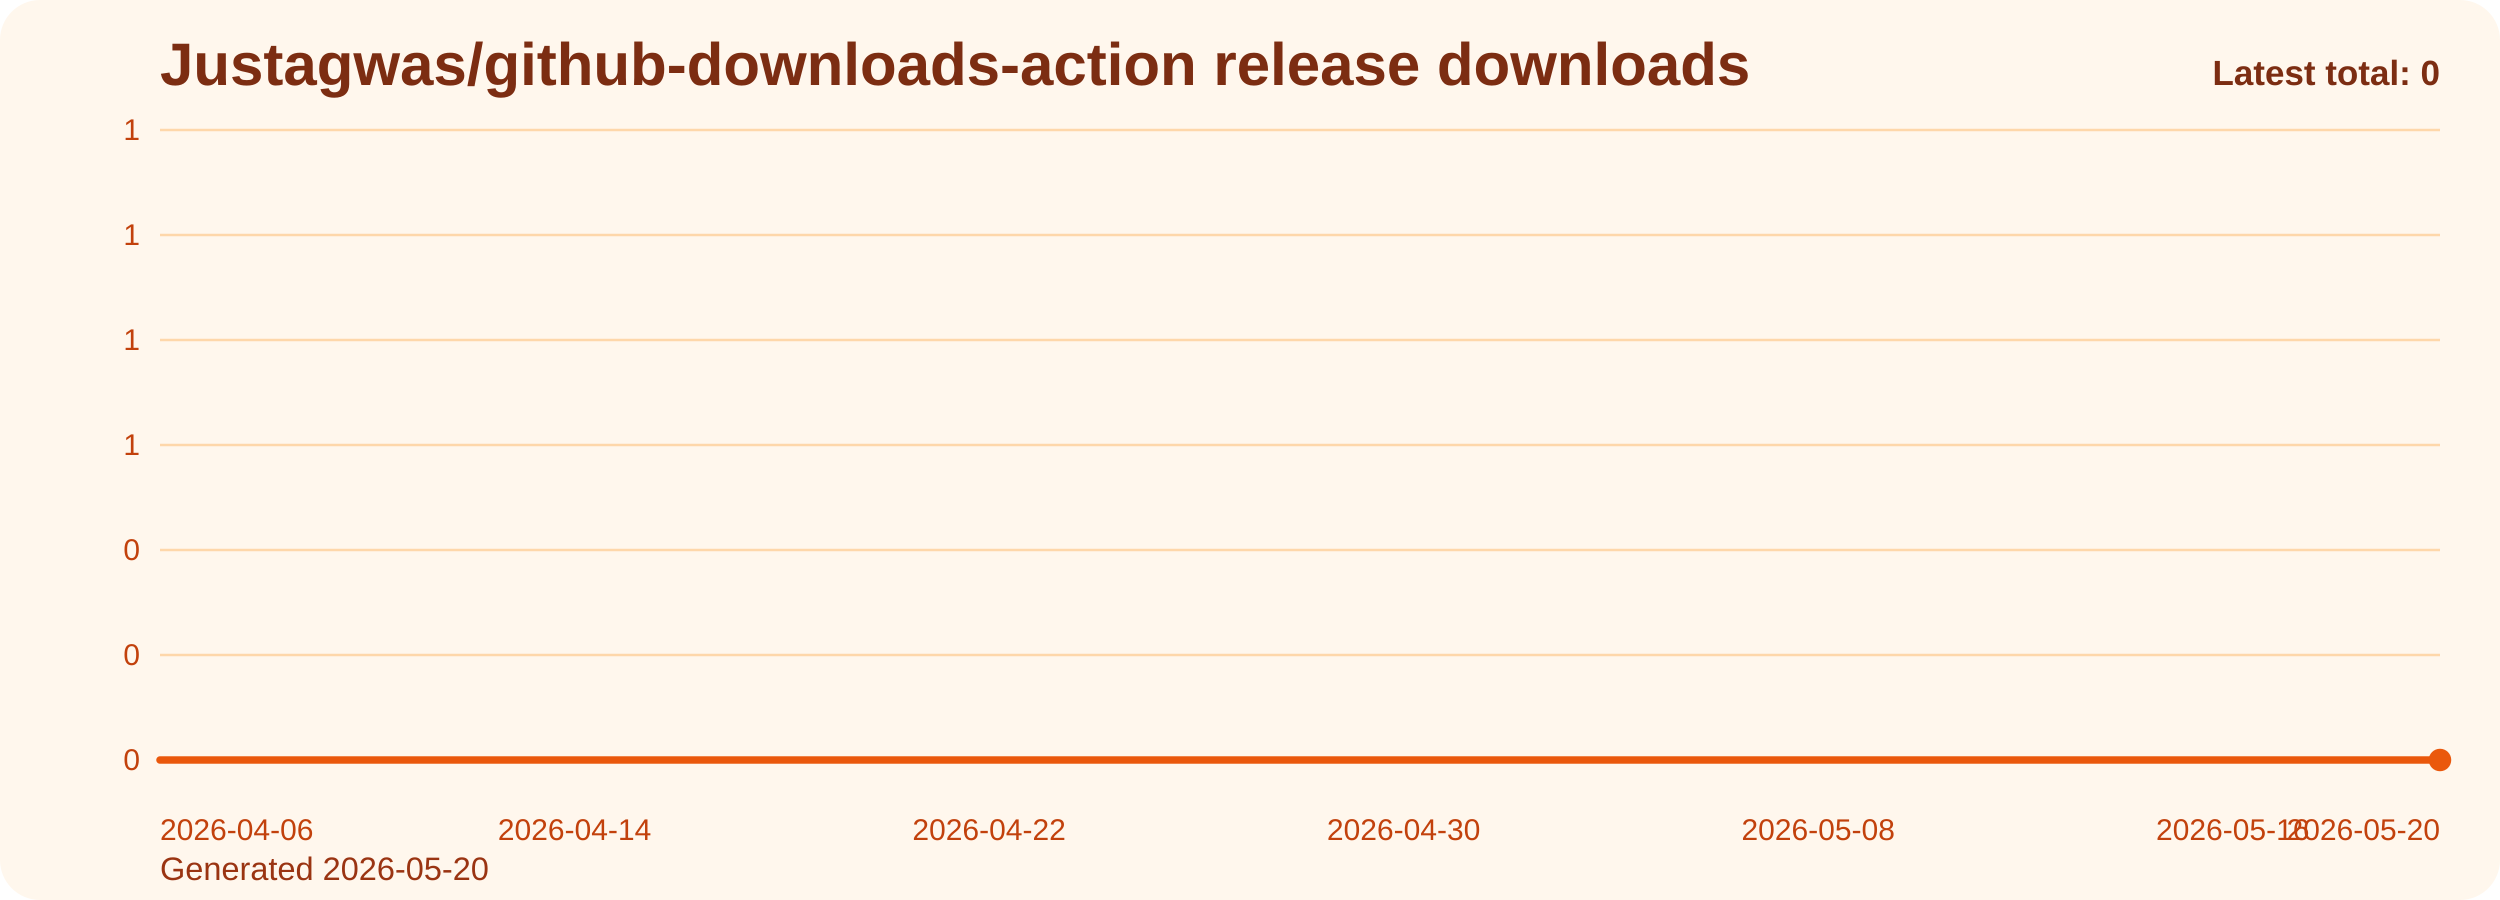
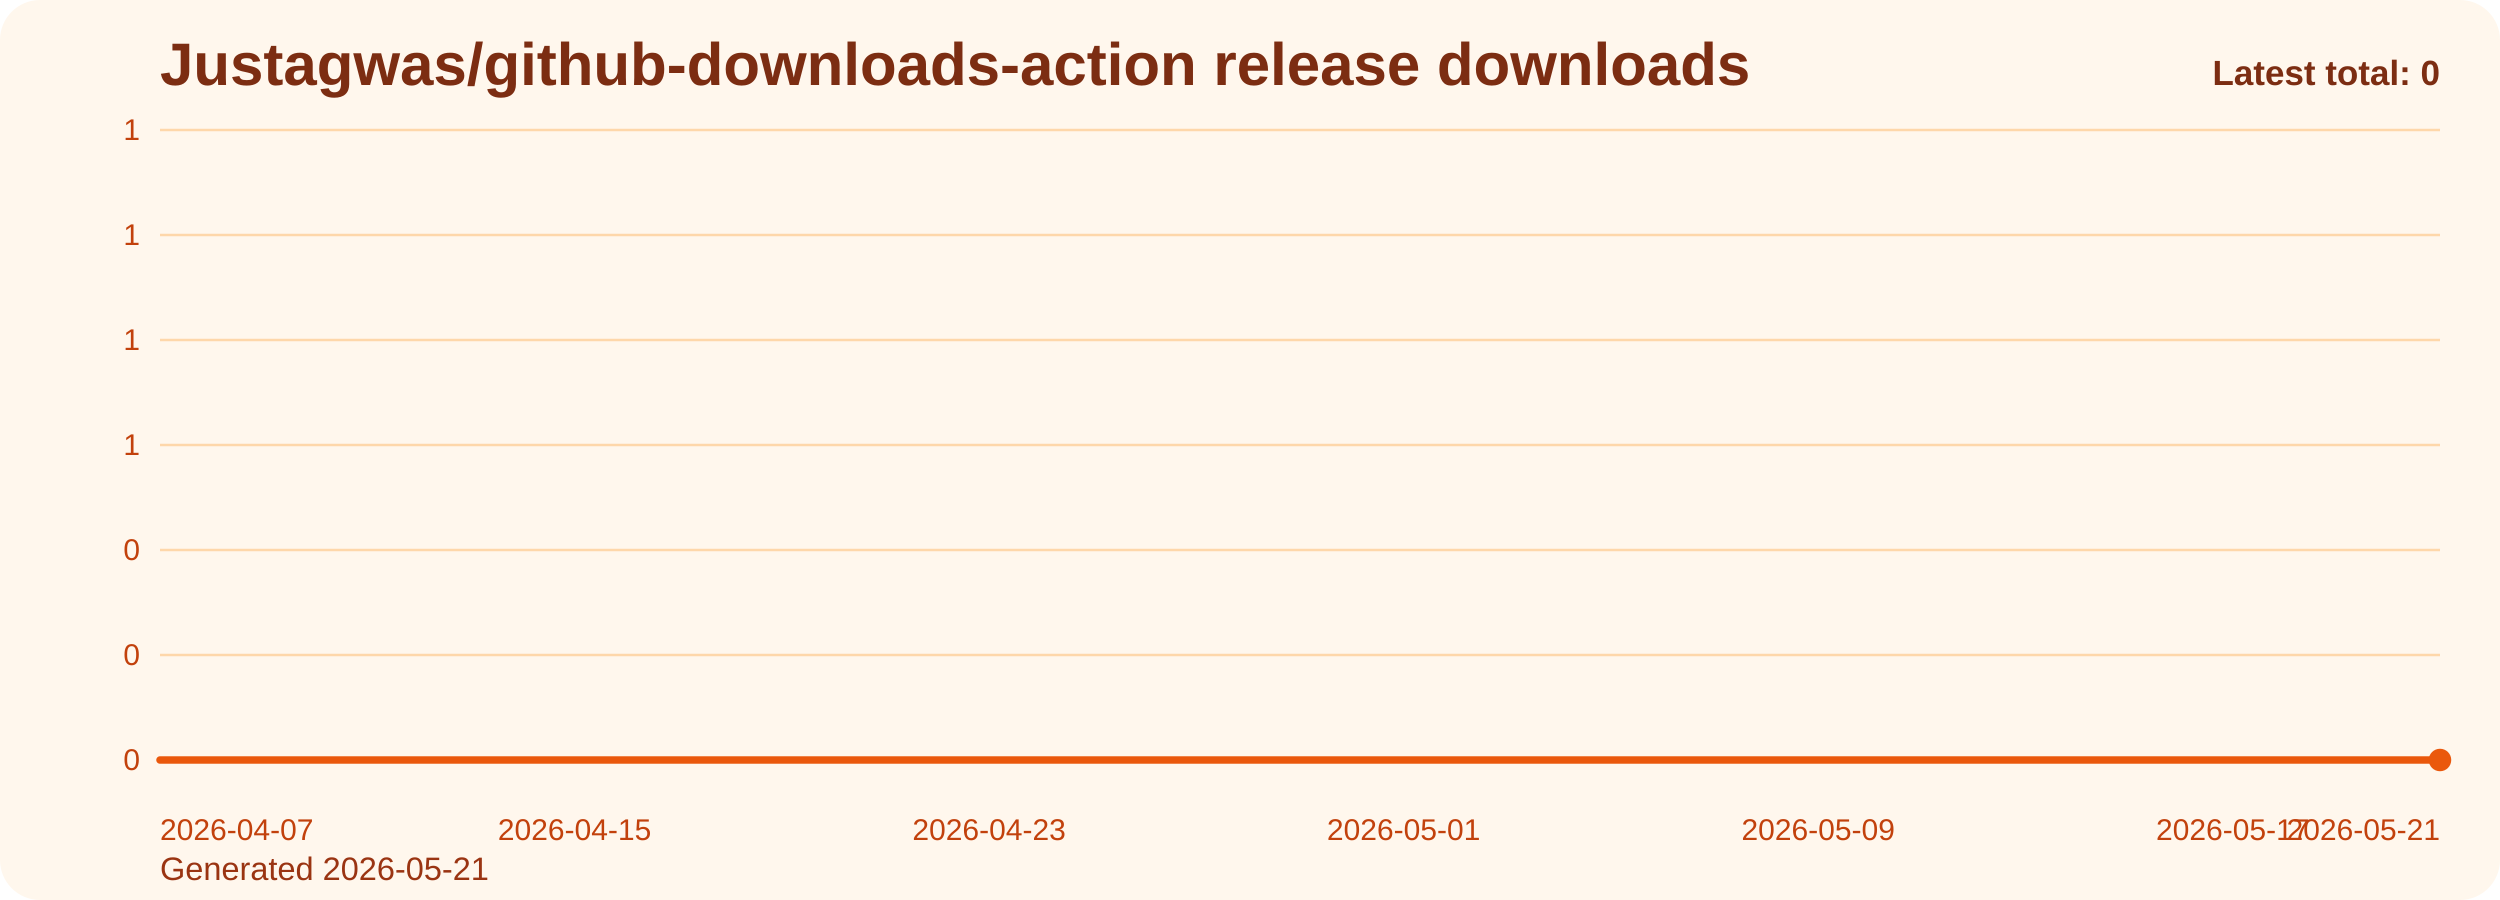
<svg xmlns="http://www.w3.org/2000/svg" viewBox="0 0 1000 360" role="img" aria-label="Justagwas/github-downloads-action release downloads chart">
  <defs>
    <linearGradient id="fill-total-trend-orange" x1="0" y1="0" x2="0" y2="1">
      <stop offset="0%" stop-color="#f97316" stop-opacity="0.32" />
      <stop offset="100%" stop-color="#f97316" stop-opacity="0.05" />
    </linearGradient>
    <style>
      .bg { fill: #fff7ed; }
      .title { font: 700 24px Arial, sans-serif; fill: #7c2d12; }
      .sub { font: 400 13px Arial, sans-serif; fill: #9a3412; }
      .grid { stroke: #fed7aa; stroke-width: 1; }
      .axis { font: 400 12px Arial, sans-serif; fill: #c2410c; }
      .line { fill: none; stroke: #ea580c; stroke-width: 3; stroke-linecap: round; stroke-linejoin: round; }
      .dot { fill: #ea580c; }
      .value { font: 600 11px Arial, sans-serif; fill: #9a3412; }
      .latest { font: 700 14px Arial, sans-serif; fill: #7c2d12; }
    </style>
  </defs>
  <rect class="bg" x="0" y="0" width="1000" height="360" rx="16" />
  <text class="title" x="64" y="34">Justagwas/github-downloads-action release downloads</text>
-   <text class="sub" x="64" y="352">Generated 2026-05-20</text>
+   <text class="sub" x="64" y="352">Generated 2026-05-21</text>
  <line x1="64" y1="52.00" x2="976" y2="52.00" class="grid" />
  <text x="56" y="56.00" text-anchor="end" class="axis">1</text>
  <line x1="64" y1="94.00" x2="976" y2="94.00" class="grid" />
  <text x="56" y="98.00" text-anchor="end" class="axis">1</text>
  <line x1="64" y1="136.00" x2="976" y2="136.00" class="grid" />
  <text x="56" y="140.00" text-anchor="end" class="axis">1</text>
  <line x1="64" y1="178.00" x2="976" y2="178.00" class="grid" />
  <text x="56" y="182.00" text-anchor="end" class="axis">1</text>
  <line x1="64" y1="220.00" x2="976" y2="220.00" class="grid" />
  <text x="56" y="224.00" text-anchor="end" class="axis">0</text>
  <line x1="64" y1="262.00" x2="976" y2="262.00" class="grid" />
  <text x="56" y="266.00" text-anchor="end" class="axis">0</text>
  <line x1="64" y1="304.00" x2="976" y2="304.00" class="grid" />
  <text x="56" y="308.00" text-anchor="end" class="axis">0</text>
  <path d="M 64.00 304 L 64.00 304.00 L 84.73 304.00 L 105.45 304.00 L 126.18 304.00 L 146.91 304.00 L 167.64 304.00 L 188.36 304.00 L 209.09 304.00 L 229.82 304.00 L 250.55 304.00 L 271.27 304.00 L 292.00 304.00 L 312.73 304.00 L 333.45 304.00 L 354.18 304.00 L 374.91 304.00 L 395.64 304.00 L 416.36 304.00 L 437.09 304.00 L 457.82 304.00 L 478.55 304.00 L 499.27 304.00 L 520.00 304.00 L 540.73 304.00 L 561.45 304.00 L 582.18 304.00 L 602.91 304.00 L 623.64 304.00 L 644.36 304.00 L 665.09 304.00 L 685.82 304.00 L 706.55 304.00 L 727.27 304.00 L 748.00 304.00 L 768.73 304.00 L 789.45 304.00 L 810.18 304.00 L 830.91 304.00 L 851.64 304.00 L 872.36 304.00 L 893.09 304.00 L 913.82 304.00 L 934.55 304.00 L 955.27 304.00 L 976.00 304.00 L 976.00 304 Z" fill="url(#fill-total-trend-orange)" />
  <polyline class="line" points="64.00,304.00 84.73,304.00 105.45,304.00 126.18,304.00 146.91,304.00 167.64,304.00 188.36,304.00 209.09,304.00 229.82,304.00 250.55,304.00 271.27,304.00 292.00,304.00 312.73,304.00 333.45,304.00 354.18,304.00 374.91,304.00 395.64,304.00 416.36,304.00 437.09,304.00 457.82,304.00 478.55,304.00 499.27,304.00 520.00,304.00 540.73,304.00 561.45,304.00 582.18,304.00 602.91,304.00 623.64,304.00 644.36,304.00 665.09,304.00 685.82,304.00 706.55,304.00 727.27,304.00 748.00,304.00 768.73,304.00 789.45,304.00 810.18,304.00 830.91,304.00 851.64,304.00 872.36,304.00 893.09,304.00 913.82,304.00 934.55,304.00 955.27,304.00 976.00,304.00" />
  <circle class="dot" cx="976.00" cy="304.00" r="4.5" />
-   <text class="axis" x="64.00" y="336" text-anchor="start">2026-04-06</text>
-   <text class="axis" x="229.82" y="336" text-anchor="middle">2026-04-14</text>
-   <text class="axis" x="395.64" y="336" text-anchor="middle">2026-04-22</text>
-   <text class="axis" x="561.45" y="336" text-anchor="middle">2026-04-30</text>
-   <text class="axis" x="727.27" y="336" text-anchor="middle">2026-05-08</text>
-   <text class="axis" x="893.09" y="336" text-anchor="middle">2026-05-16</text>
-   <text class="axis" x="976.00" y="336" text-anchor="end">2026-05-20</text>
+   <text class="axis" x="64.00" y="336" text-anchor="start">2026-04-07</text>
+   <text class="axis" x="229.82" y="336" text-anchor="middle">2026-04-15</text>
+   <text class="axis" x="395.64" y="336" text-anchor="middle">2026-04-23</text>
+   <text class="axis" x="561.45" y="336" text-anchor="middle">2026-05-01</text>
+   <text class="axis" x="727.27" y="336" text-anchor="middle">2026-05-09</text>
+   <text class="axis" x="893.09" y="336" text-anchor="middle">2026-05-17</text>
+   <text class="axis" x="976.00" y="336" text-anchor="end">2026-05-21</text>
  <text class="latest" x="976" y="34" text-anchor="end">Latest total: 0</text>
</svg>
